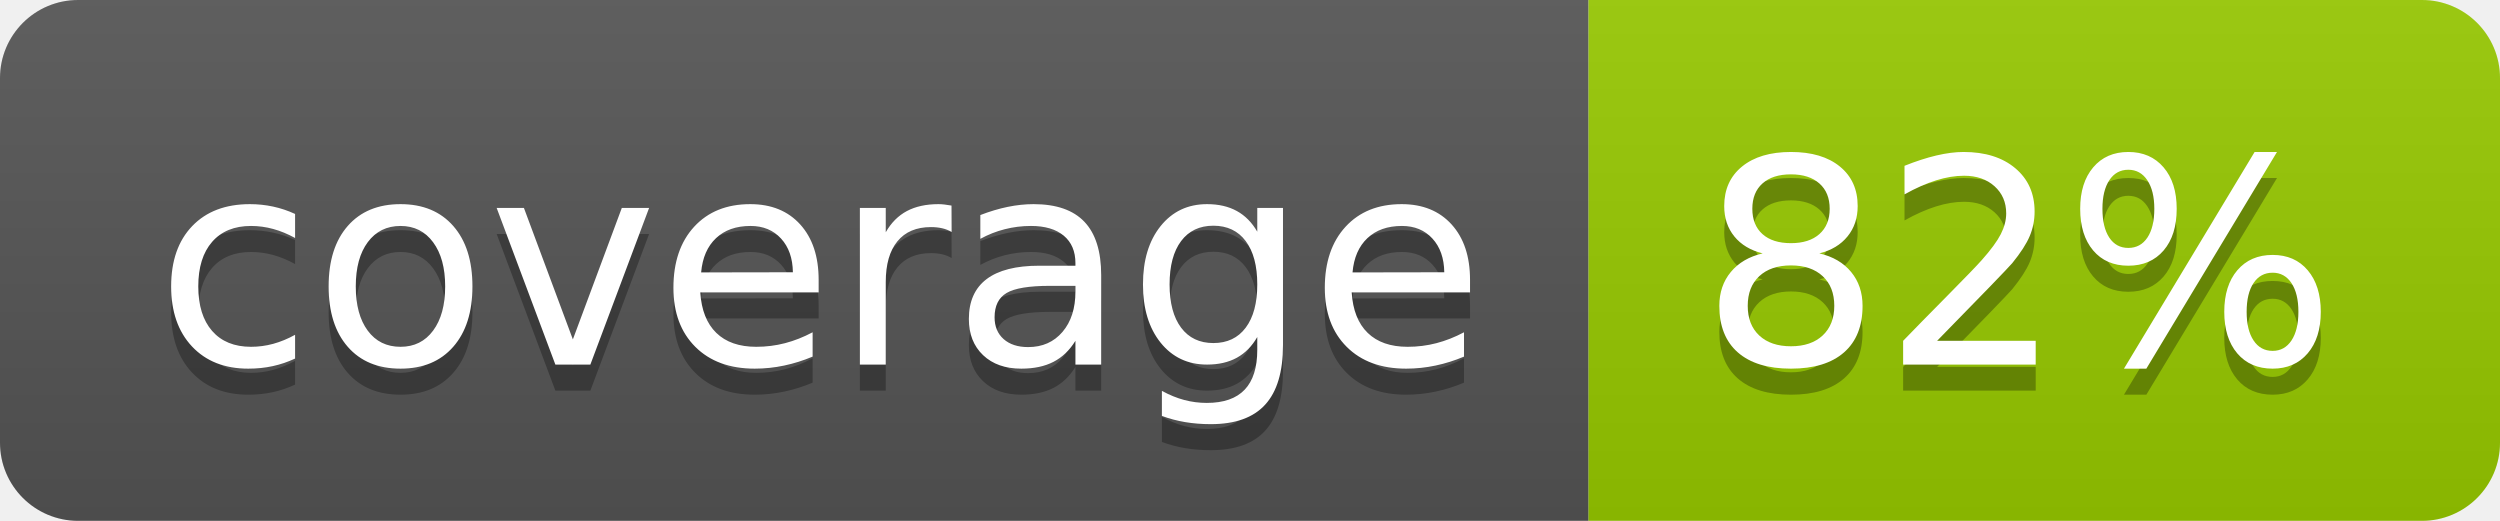
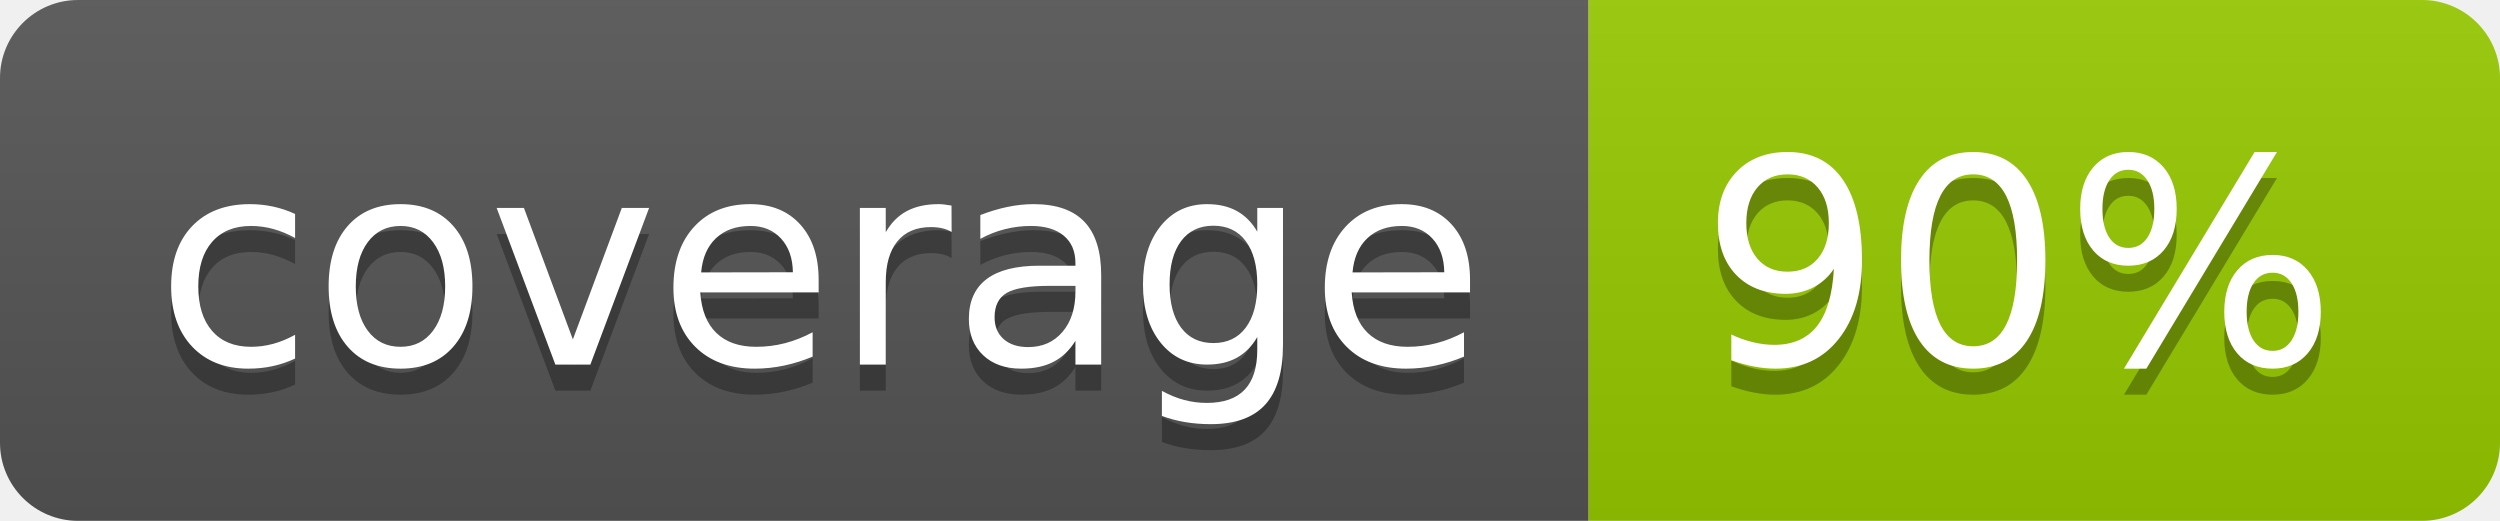
- <svg xmlns="http://www.w3.org/2000/svg" width="96" height="20" role="img" aria-label="coverage: 82%">
+ <svg xmlns="http://www.w3.org/2000/svg" width="96" height="20" role="img" aria-label="coverage: 90%">
  <linearGradient id="s" x2="0" y2="100%">
    <stop offset="0" stop-color="#bbb" stop-opacity=".1" />
    <stop offset="1" stop-opacity=".1" />
  </linearGradient>
  <clipPath id="r">
    <rect width="96" height="20" rx="3" fill="#fff" />
  </clipPath>
  <g clip-path="url(#r)">
    <rect width="61" height="20" fill="#555" />
    <rect x="61" width="35" height="20" fill="#97ca00" />
    <rect width="96" height="20" fill="url(#s)" />
  </g>
  <g fill="#fff" text-anchor="middle" font-family="Verdana,Geneva,DejaVu Sans,sans-serif" text-rendering="geometricPrecision" font-size="110">
    <text aria-hidden="true" x="315" y="150" fill="#010101" fill-opacity=".3" transform="scale(.1)" textLength="510">coverage</text>
    <text x="315" y="140" transform="scale(.1)" fill="#fff" textLength="510">coverage</text>
-     <text aria-hidden="true" x="775" y="150" fill="#010101" fill-opacity=".3" transform="scale(.1)" textLength="250">82%</text>
-     <text x="775" y="140" transform="scale(.1)" fill="#fff" textLength="250">82%</text>
+     <text aria-hidden="true" x="775" y="150" fill="#010101" fill-opacity=".3" transform="scale(.1)" textLength="250">90%</text>
+     <text x="775" y="140" transform="scale(.1)" fill="#fff" textLength="250">90%</text>
  </g>
</svg>
